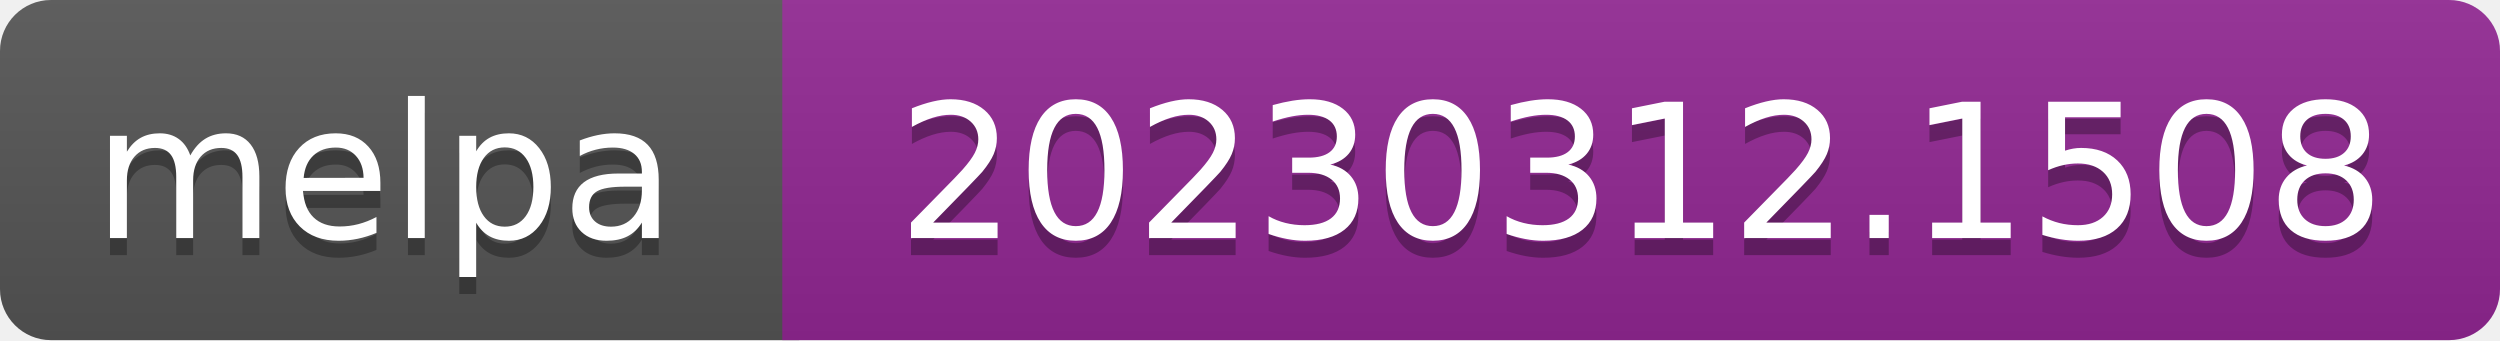
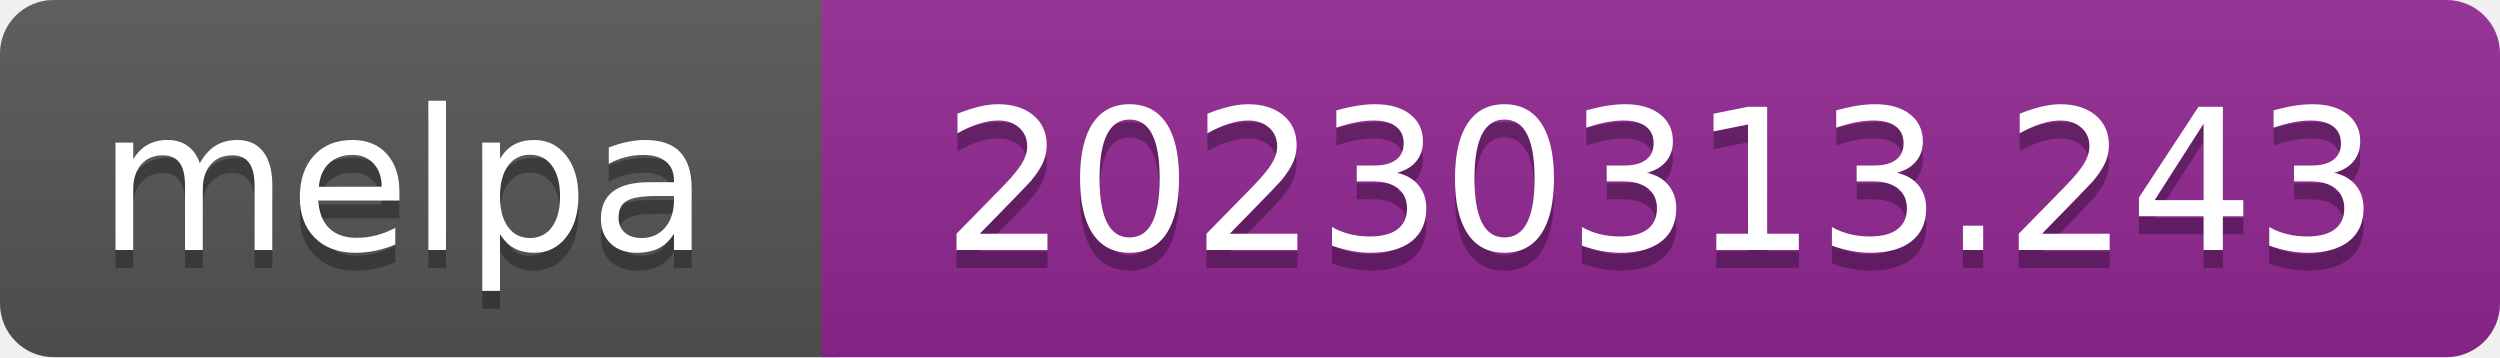
- <svg xmlns="http://www.w3.org/2000/svg" width="147" height="20" role="img" aria-label="melpa: 20230312.1508">
+ <svg xmlns="http://www.w3.org/2000/svg" width="140" height="20" role="img" aria-label="melpa: 20230313.243">
  <linearGradient id="s" x2="0" y2="100%">
    <stop offset="0" stop-color="#bbb" stop-opacity=".1" />
    <stop offset="1" stop-opacity=".1" />
  </linearGradient>
  <clipPath id="r">
-     <rect width="147" height="20" rx="3" fill="#fff" />
+     <rect width="140" height="20" rx="3" fill="#fff" />
  </clipPath>
  <g clip-path="url(#r)">
    <rect width="47" height="20" fill="#555" />
-     <rect x="46" width="147" height="20" fill="#922793" />
-     <rect width="147" height="20" fill="url(#s)" />
+     <rect x="46" width="140" height="20" fill="#922793" />
+     <rect width="140" height="20" fill="url(#s)" />
  </g>
  <g fill="#fff" text-anchor="middle" font-family="Verdana,Geneva,DejaVu Sans,sans-serif" font-size="110" text-rendering="geometricPrecision">
    <text aria-hidden="true" x="226" y="150" fill="#010101" fill-opacity=".3" transform="scale(.1)" textLength="343">melpa</text>
    <text x="226" y="140" transform="scale(.1)" fill="#fff" textLength="343">melpa</text>
-     <text aria-hidden="true" x="965" y="150" fill="#010101" fill-opacity=".3" transform="scale(.1)" textLength="875">20230312.1508</text>
-     <text x="965" y="140" transform="scale(.1)" fill="#fff" textLength="875">20230312.1508</text>
+     <text aria-hidden="true" x="930" y="150" fill="#010101" fill-opacity=".3" transform="scale(.1)" textLength="805">20230313.243</text>
+     <text x="930" y="140" transform="scale(.1)" fill="#fff" textLength="805">20230313.243</text>
  </g>
</svg>
